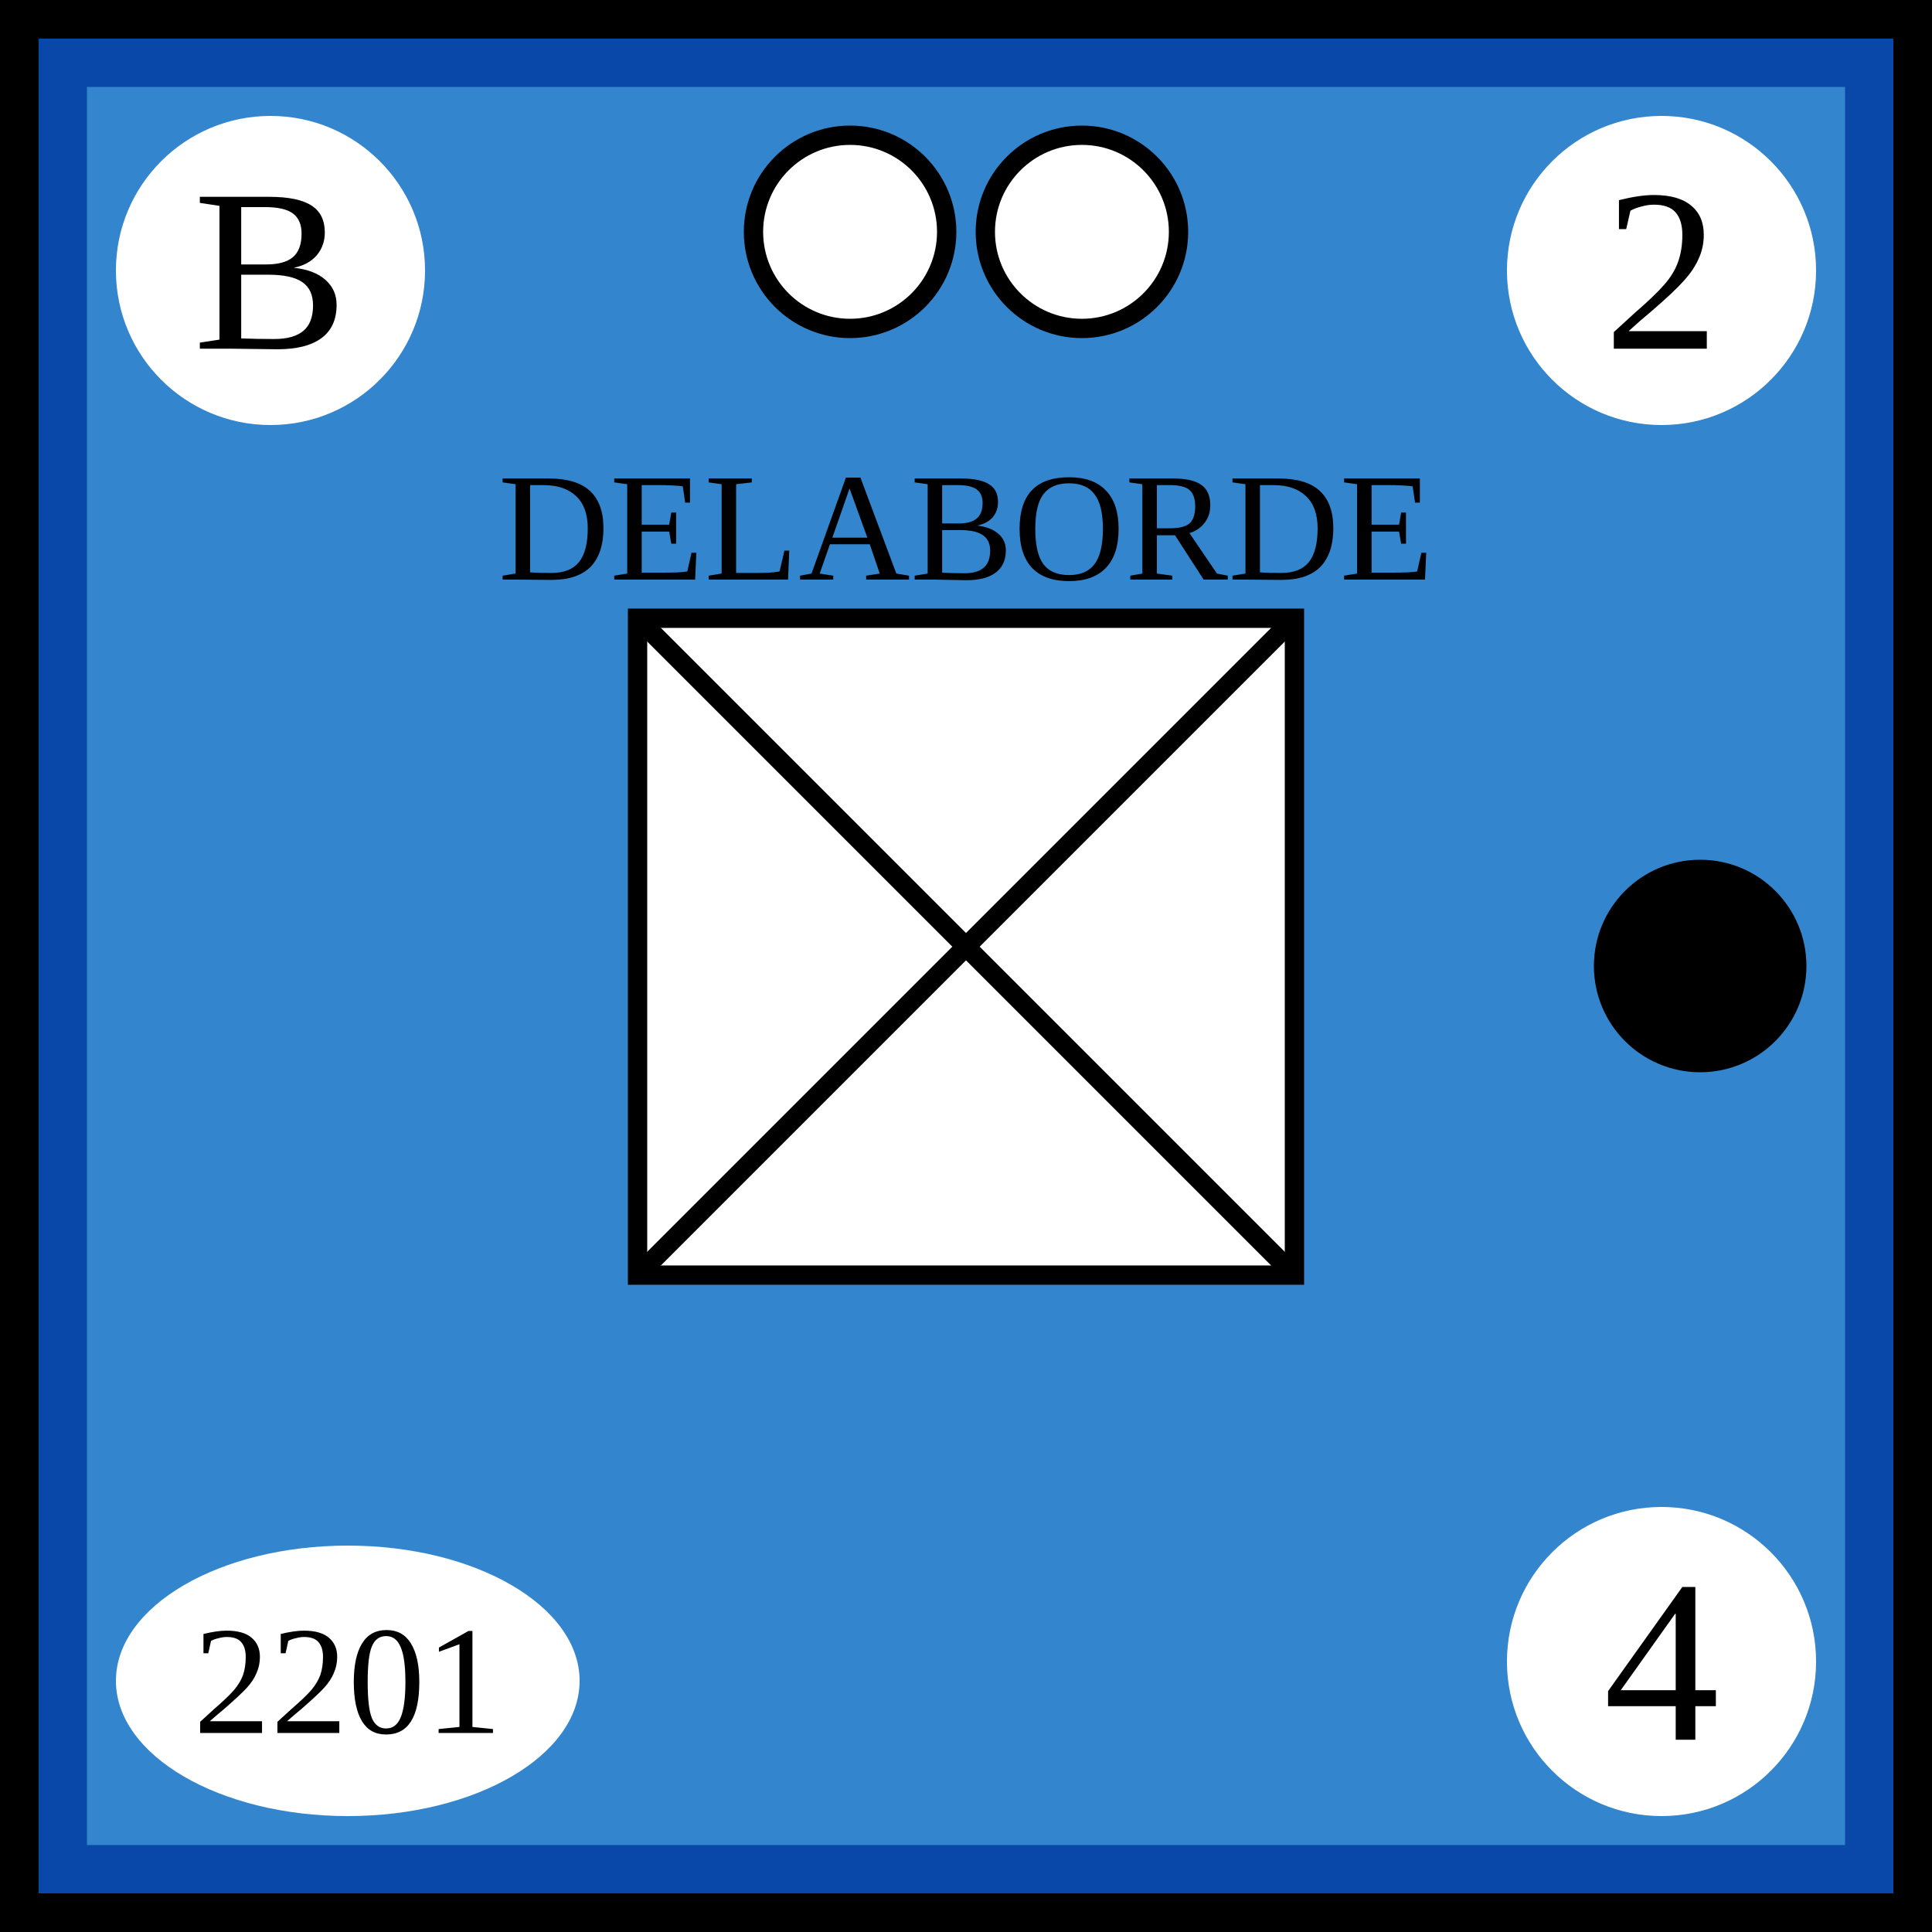
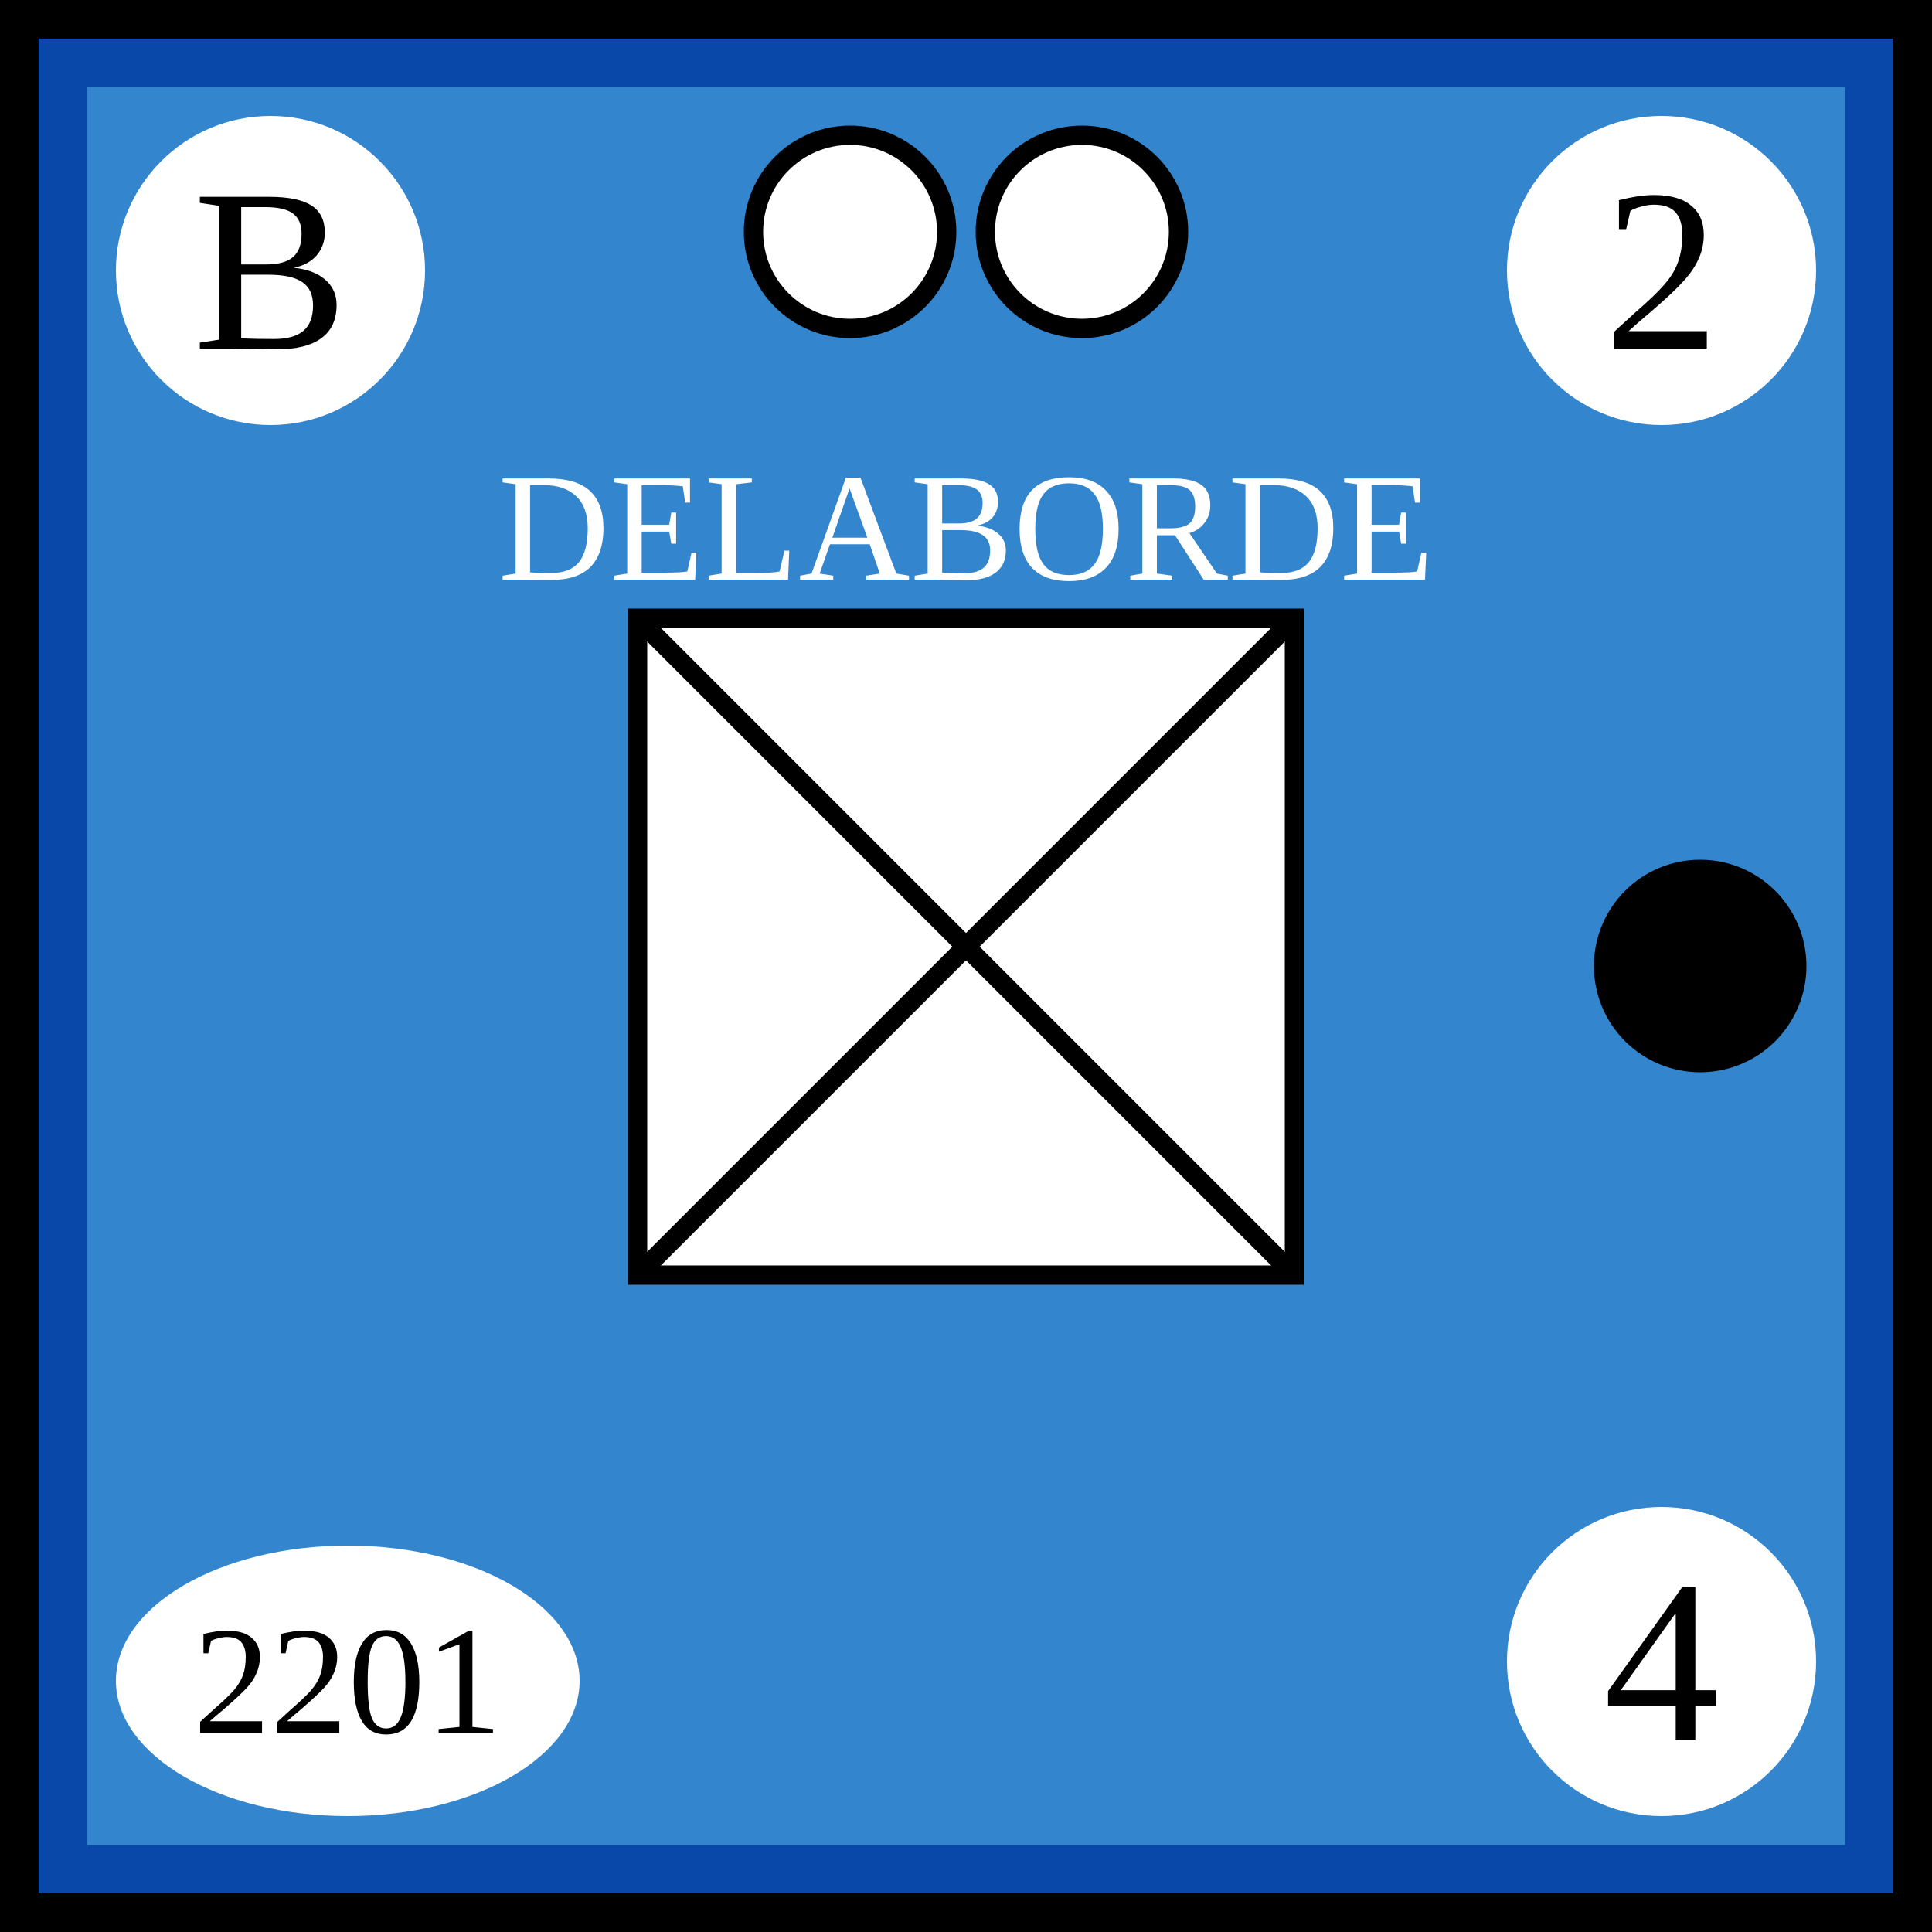
- <svg xmlns="http://www.w3.org/2000/svg" width="100" height="100">
-   <g id="background">
-     <rect id="french_background" width="100%" height="100%" fill="rgb(51,133,205)" stroke="rgb(9,71,168)" stroke-width="9" />
-   </g>
-   <g id="border" stroke="black" stroke-width="2">
-     <line x1="0" y1="1%" x2="100%" y2="1%" />
-     <line x1="1%" y1="1%" x2="1%" y2="100%" />
-     <line x1="0" y1="99%" x2="100%" y2="99%" />
-     <line x1="99%" y1="1%" x2="99%" y2="100%" />
-   </g>
-   <g id="symbol" text-anchor="middle">
-     <text x="50%" y="30" font-size="8">DELABORDE</text>
-     <rect x="33" y="32" width="34" height="34" fill="white" stroke="black" />
-     <line x1="33" y1="32" x2="67" y2="66" stroke="black" />
-     <line x1="33" y1="66" x2="67" y2="32" stroke="black" />
-   </g>
-   <g id="attributes" text-anchor="middle" dominant-baseline="central" font-size="12">
-     <g id="initiative">
-       <circle cx="14" cy="14" r="8" fill="white" />
-       <text x="14" y="14">B</text>
+ <svg xmlns="http://www.w3.org/2000/svg" viewBox="0 0 100 100" width="100" height="100">
+   <defs id="common">
+     <rect id="background" width="100" height="100" fill="rgb(51,133,205)" stroke="rgb(9,71,168)" stroke-width="9" />
+     <g id="border" stroke="black" stroke-width="2">
+       <line x1="0" y1="1" x2="100" y2="1" />
+       <line x1="1%" y1="1" x2="1" y2="100" />
+       <line x1="0" y1="99" x2="100" y2="99" />
+       <line x1="99" y1="1" x2="99" y2="100" />
    </g>
-     <g id="firepower">
-       <circle cx="86" cy="14" r="8" fill="white" />
-       <text x="86" y="14">2</text>
+     <clipPath id="block">
+       <use href="#background" />
+     </clipPath>
+   </defs>
+   <g id="unit">
+     <use href="#background" clip-path="url(#block)" />
+     <use href="#border" clip-path="url(#block)" />
+     <g id="symbol" text-anchor="middle">
+       <text x="50" y="30" font-size="8" fill="white">DELABORDE</text>
+       <rect x="33" y="32" width="34" height="34" fill="white" stroke="black" />
+       <line x1="33" y1="32" x2="67" y2="66" stroke="black" />
+       <line x1="33" y1="66" x2="67" y2="32" stroke="black" />
    </g>
-     <g id="movement">
-       <circle cx="86" cy="86" r="8" fill="white" />
-       <text x="86" y="86">4</text>
+     <g id="attributes" text-anchor="middle" dominant-baseline="central" font-size="12">
+       <g id="initiative">
+         <circle cx="14" cy="14" r="8" fill="white" />
+         <text x="14" y="14">B</text>
+       </g>
+       <g id="firepower">
+         <circle cx="86" cy="14" r="8" fill="white" />
+         <text x="86" y="14">2</text>
+       </g>
+       <g id="movement">
+         <circle cx="86" cy="86" r="8" fill="white" />
+         <text x="86" y="86">4</text>
+       </g>
+       <g id="arrival">
+         <ellipse cx="18" cy="87" rx="12" ry="7" fill="white" />
+         <text x="18" y="87" font-size="8">2201</text>
+       </g>
    </g>
-     <g id="arrival">
-       <ellipse cx="18" cy="87" rx="12" ry="7" fill="white" />
-       <text x="18" y="87" font-size="8">2201</text>
-     </g>
-   </g>
-   <g id="pips" stroke="black" fill="white">
-     <g id="strength2">
-       <circle id="topleft" cx="44" cy="12" r="5" />
-       <circle id="topright" cx="56" cy="12" r="5" />
-     </g>
-     <g id="strength1">
-       <circle id="rightcenter" cx="88" cy="50" r="5" fill="black" />
+     <g id="pips" stroke="black" fill="white">
+       <g id="strength2">
+         <circle id="topleft" cx="44" cy="12" r="5" />
+         <circle id="topright" cx="56" cy="12" r="5" />
+       </g>
+       <g id="strength1">
+         <circle id="rightcenter" cx="88" cy="50" r="5" fill="black" />
+       </g>
    </g>
  </g>
</svg>
